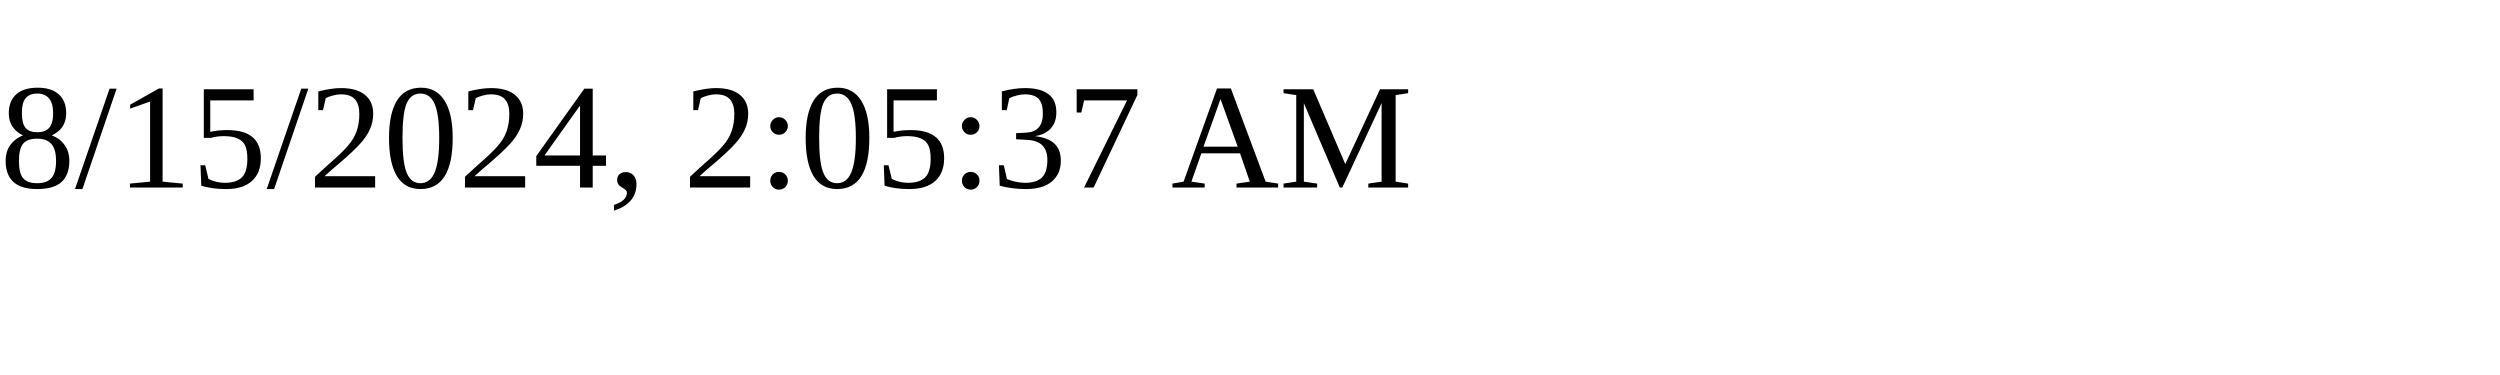
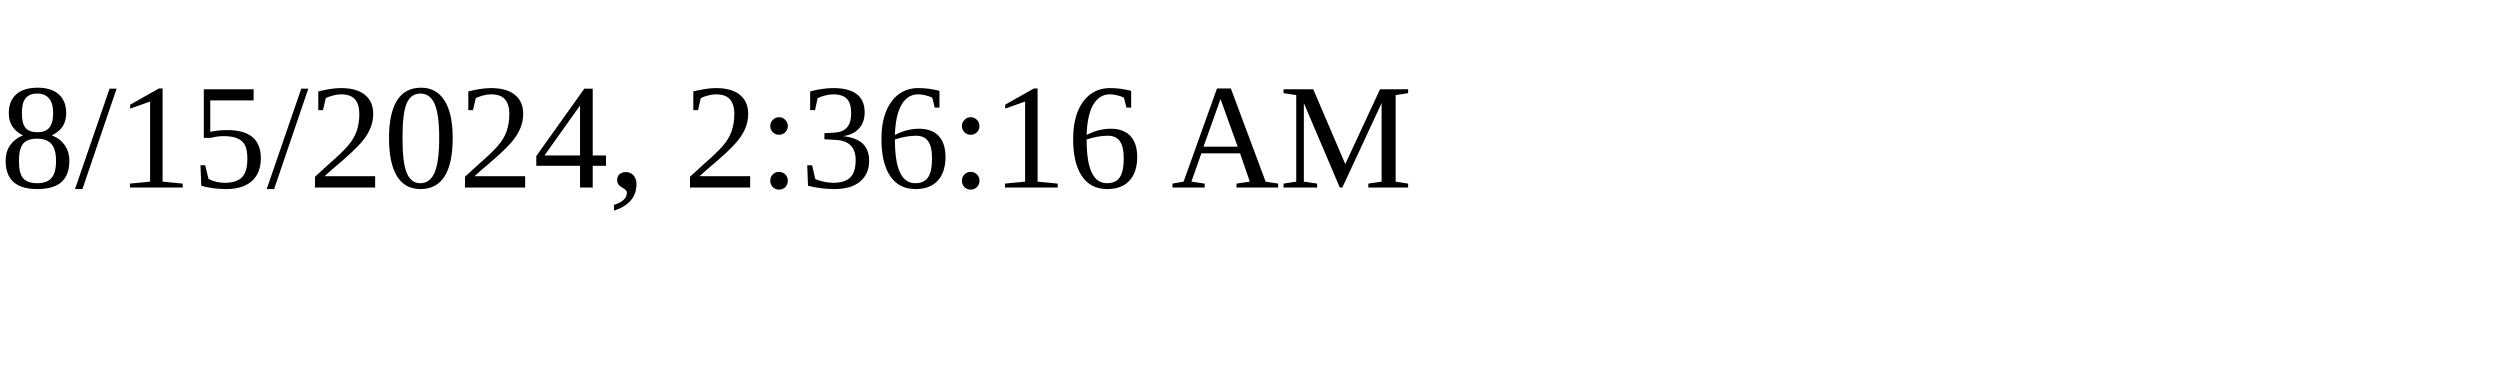
<svg xmlns="http://www.w3.org/2000/svg" height="30" width="200">
-   <text x="0" y="15">8/15/2024, 2:05:37 AM</text>
+   <text x="0" y="15">8/15/2024, 2:36:16 AM</text>
</svg>
